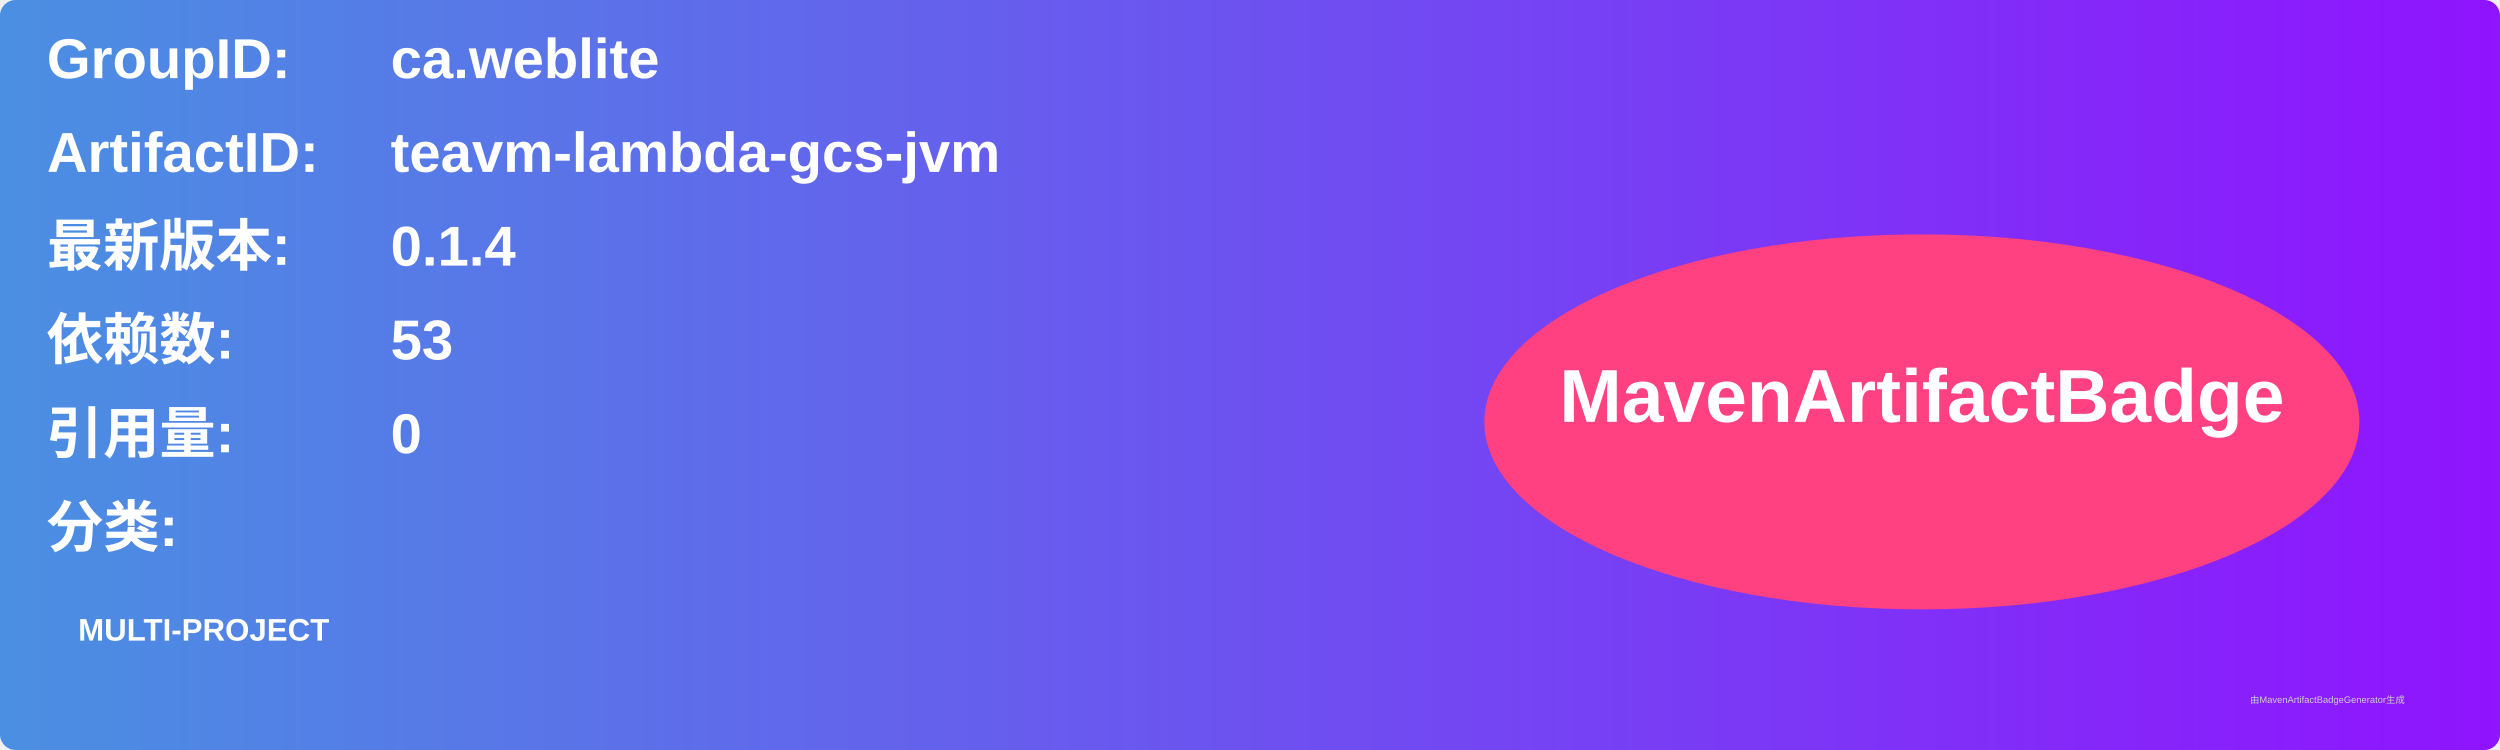
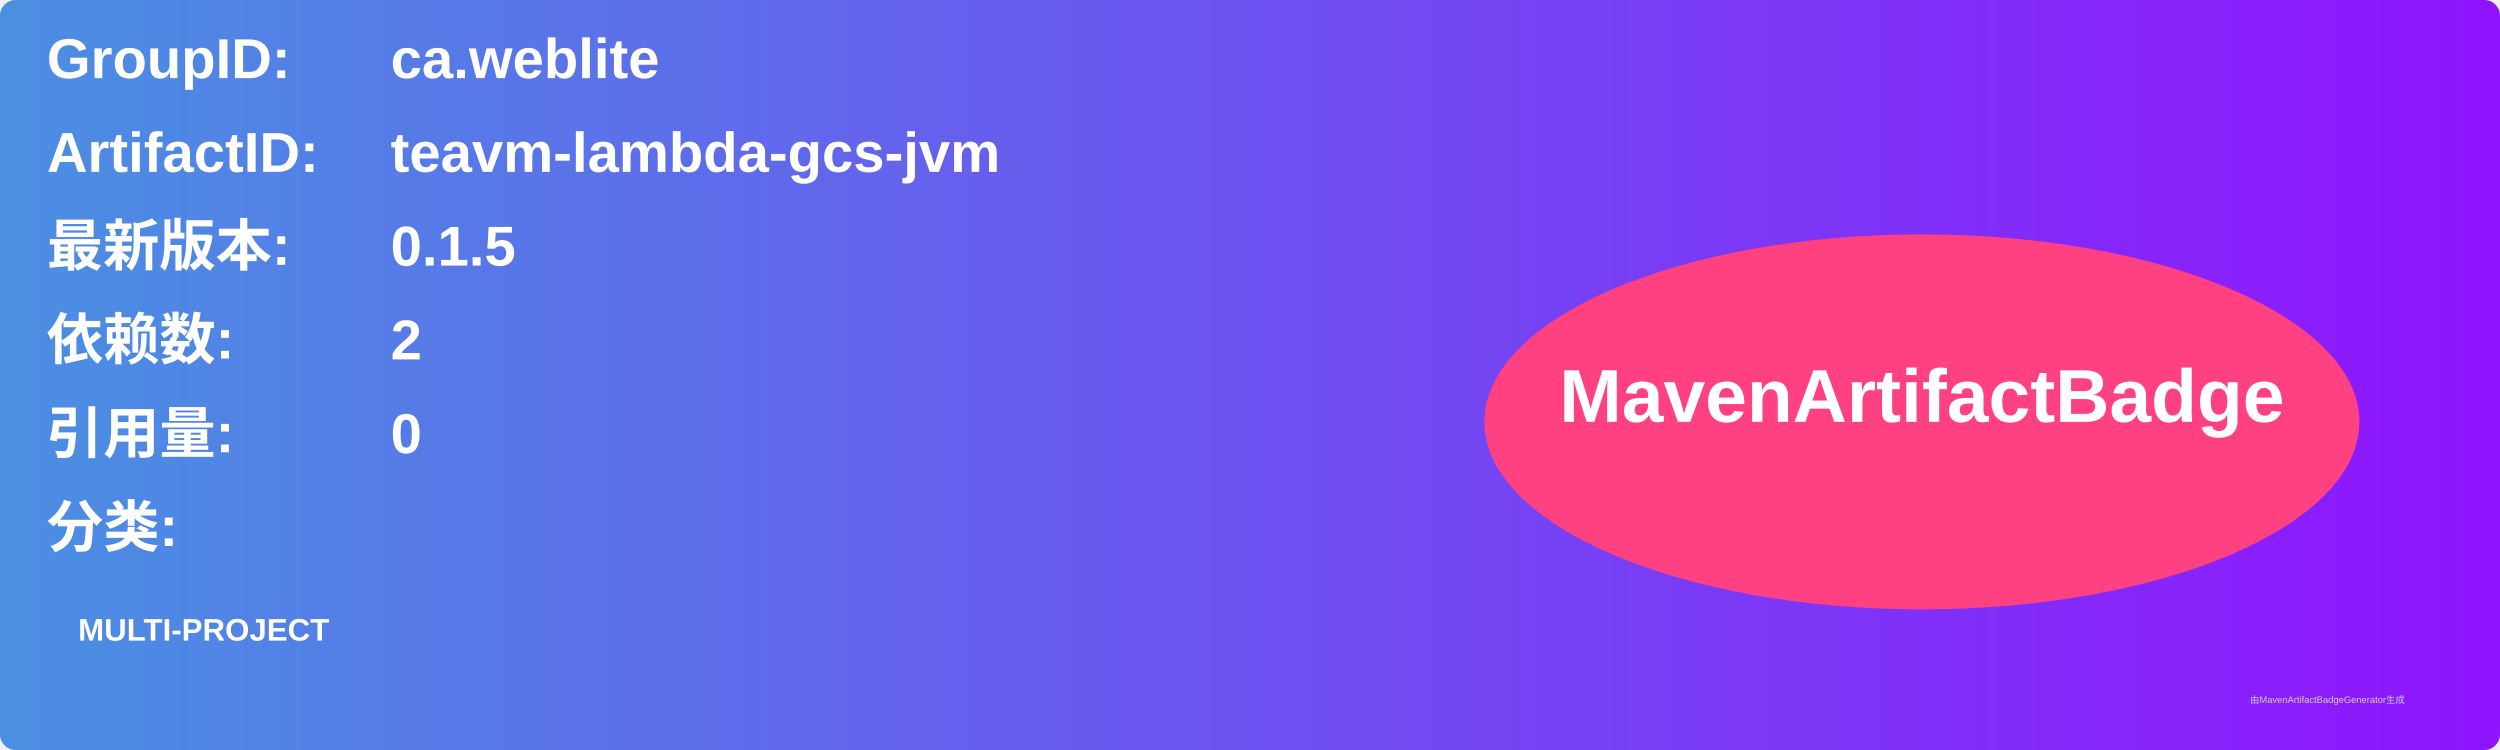
<svg xmlns="http://www.w3.org/2000/svg" width="800" height="240" viewBox="0 0 800 240">
  <linearGradient id="grad" x1="0%" y1="0%" x2="100%" y2="0%">
    <stop offset="0%" stop-color="#4a90e2" />
    <stop offset="100%" stop-color="#9013fe" />
  </linearGradient>
  <rect width="100%" height="100%" rx="5" ry="5" fill="url(#grad)" />
  <g transform="translate(15, 15)">
    <text x="0" y="10" font-family="Arial" font-size="18" fill="white" font-weight="bold" width="260">GroupID:</text>
    <text x="110" y="10" font-family="Arial" font-size="18" fill="white" font-weight="bold" width="460">ca.weblite</text>
    <text x="0" y="40" font-family="Arial" font-size="18" fill="white" font-weight="bold" width="260">ArtifactID:</text>
    <text x="110" y="40" font-family="Arial" font-size="18" fill="white" font-weight="bold" width="460">teavm-lambda-gcs-jvm</text>
    <text x="0" y="70" font-family="Arial" font-size="18" fill="white" font-weight="bold">最新版本:</text>
    <text x="110" y="70" font-family="Arial" font-size="18" fill="white" font-weight="bold">
-       <tspan font-weight="bold">0.1.4</tspan>
+       <tspan font-weight="bold">0.1.5</tspan>
    </text>
    <text x="0" y="100" font-family="Arial" font-size="18" fill="white" font-weight="bold">依赖数: </text>
    <text x="110" y="100" font-family="Arial" font-size="18" fill="white">
-       <tspan font-weight="bold">53</tspan>
+       <tspan font-weight="bold">2</tspan>
    </text>
    <text x="0" y="130" font-family="Arial" font-size="18" fill="white" font-weight="bold">引用量: </text>
    <text x="110" y="130" font-family="Arial" font-size="18" fill="white">
      <tspan font-weight="bold">0</tspan>
    </text>
    <text x="0" y="160" font-family="Arial" font-size="18" fill="white" font-weight="bold">分类:</text>
    <text x="10" y="190" font-family="Arial" font-size="10" fill="white">
      <tspan font-weight="bold">MULTI-PROJECT</tspan>
    </text>
    <ellipse cx="600" cy="120" rx="140" ry="60" fill="#ff4081" />
    <text x="600" y="120" text-anchor="middle" font-family="Arial" font-size="24" fill="white" font-weight="bold">MavenArtifactBadge</text>
  </g>
  <text x="720" y="225" font-family="Arial" font-size="3" fill="#d0d0d0">由MavenArtifactBadgeGenerator生成</text>
</svg>
